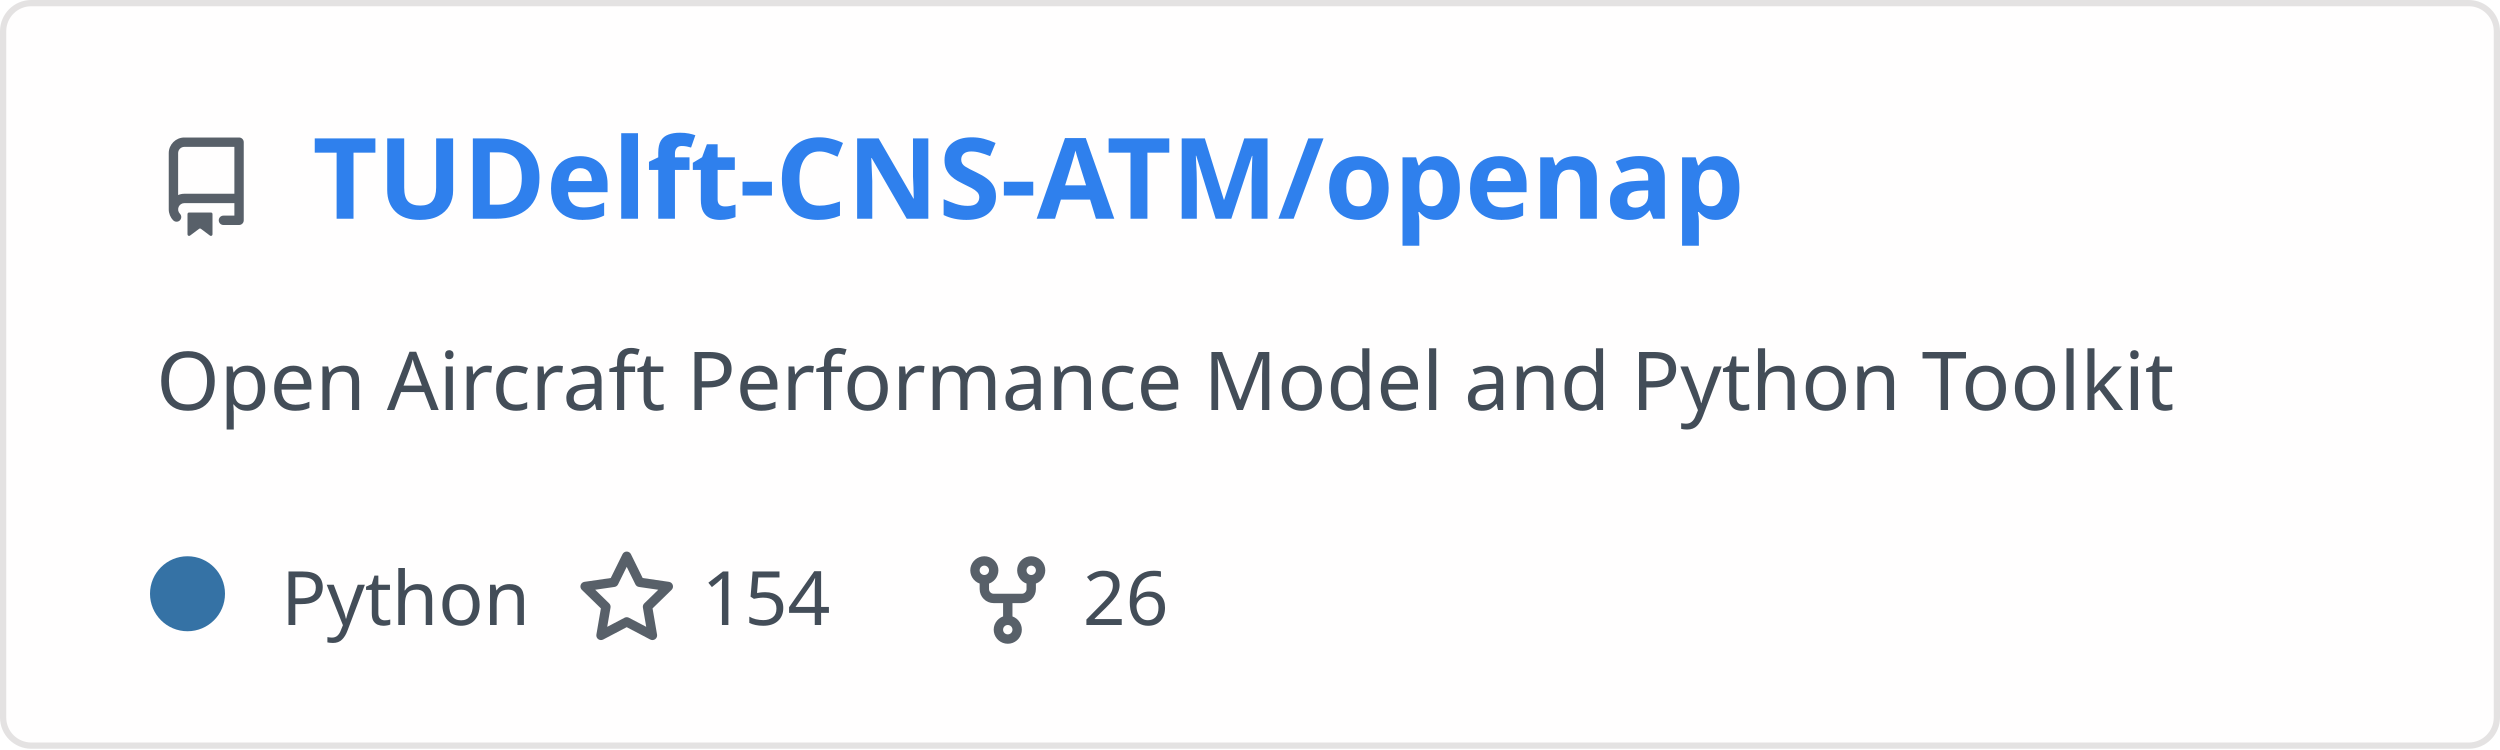
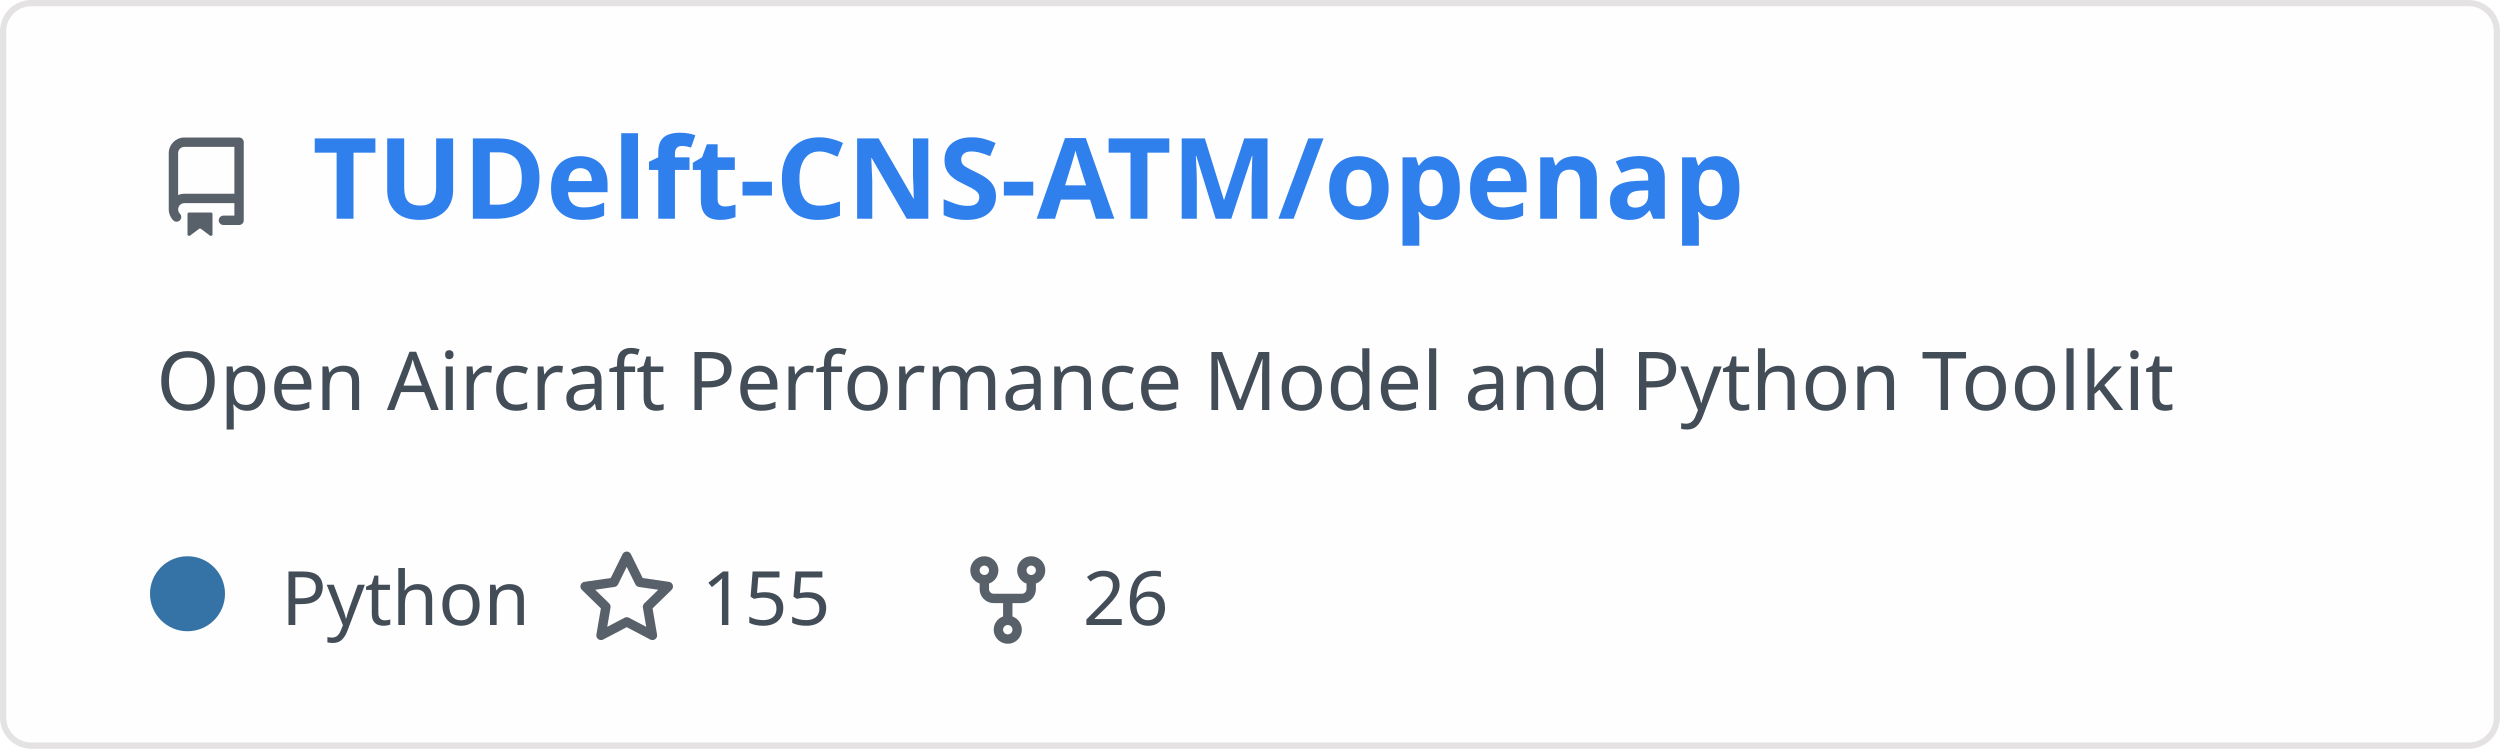
<svg xmlns="http://www.w3.org/2000/svg" width="400" height="120" viewBox="0 0 400 120" fill="none" role="img" aria-labelledby="descId">
  <style>
          .header {
            font: 600 18px 'Segoe UI', Ubuntu, Sans-Serif;
            fill: #2f80ed;
            animation: fadeInAnimation 0.8s ease-in-out forwards;
          }
          @supports(-moz-appearance: auto) {
            /* Selector detects Firefox */
            .header { font-size: 15.5px; }
          }
          
    .description { font: 400 13px 'Segoe UI', Ubuntu, Sans-Serif; fill: #434d58 }
    .gray { font: 400 12px 'Segoe UI', Ubuntu, Sans-Serif; fill: #434d58 }
    .icon { fill: #586069 }
    .badge { font: 600 11px 'Segoe UI', Ubuntu, Sans-Serif; }
    .badge rect { opacity: 0.2 }
  

          
      /* Animations */
      @keyframes scaleInAnimation {
        from {
          transform: translate(-5px, 5px) scale(0);
        }
        to {
          transform: translate(-5px, 5px) scale(1);
        }
      }
      @keyframes fadeInAnimation {
        from {
          opacity: 0;
        }
        to {
          opacity: 1;
        }
      }
    
          * { animation-duration: 0s !important; animation-delay: 0s !important; }
        </style>
  <rect data-testid="card-bg" x="0.5" y="0.5" rx="4.5" height="99%" stroke="#e4e2e2" width="399" fill="#fffefe" stroke-opacity="1" />
  <g data-testid="card-title" transform="translate(25, 35)">
    <g transform="translate(0, 0)">
      <svg class="icon" x="0" y="-13" viewBox="0 0 16 16" version="1.1" width="16" height="16">
        <path fill-rule="evenodd" d="M2 2.5A2.5 2.5 0 014.5 0h8.75a.75.75 0 01.75.75v12.5a.75.75 0 01-.75.75h-2.5a.75.75 0 110-1.5h1.75v-2h-8a1 1 0 00-.714 1.7.75.75 0 01-1.072 1.05A2.495 2.495 0 012 11.5v-9zm10.5-1V9h-8c-.356 0-.694.074-1 .208V2.5a1 1 0 011-1h8zM5 12.25v3.25a.25.25 0 00.4.2l1.45-1.087a.25.25 0 01.3 0L8.6 15.7a.25.25 0 00.4-.2v-3.25a.25.25 0 00-.25-.25h-3.5a.25.25 0 00-.25.25z" />
      </svg>
    </g>
    <g transform="translate(25, 0)">
      <text x="0" y="0" class="header" data-testid="header">TUDelft-CNS-ATM/openap</text>
    </g>
  </g>
  <g data-testid="main-card-body" transform="translate(0, 55)">
    <text class="description" x="25" y="-5">
      <tspan dy="1.2em" x="25">Open Aircraft Performance Model and Python Toolkit</tspan>
    </text>
    <g transform="translate(30, 45)">
      <g transform="translate(0, 0)">
        <g data-testid="primary-lang">
          <circle data-testid="lang-color" cx="0" cy="-5" r="6" fill="#3572A5" />
          <text data-testid="lang-name" class="gray" x="15">Python</text>
        </g>
      </g>
      <g transform="translate(62.275, 0)">
        <g transform="translate(0, 0)">
          <svg class="icon" y="-12" viewBox="0 0 16 16" version="1.1" width="16" height="16">
            <path fill-rule="evenodd" d="M8 .25a.75.75 0 01.673.418l1.882 3.815 4.21.612a.75.75 0 01.416 1.279l-3.046 2.97.719 4.192a.75.75 0 01-1.088.791L8 12.347l-3.766 1.98a.75.75 0 01-1.088-.79l.72-4.194L.818 6.374a.75.75 0 01.416-1.28l4.21-.611L7.327.668A.75.75 0 018 .25zm0 2.445L6.615 5.5a.75.75 0 01-.564.41l-3.097.45 2.24 2.184a.75.75 0 01.216.664l-.528 3.084 2.769-1.456a.75.75 0 01.698 0l2.77 1.456-.53-3.084a.75.75 0 01.216-.664l2.24-2.183-3.096-.45a.75.75 0 01-.564-.41L8 2.694v.001z" />
          </svg>
        </g>
        <g transform="translate(20, 0)">
-           <text data-testid="stargazers" class="gray">154</text>
+           <text data-testid="stargazers" class="gray">155</text>
        </g>
      </g>
      <g transform="translate(123.2438, 0)">
        <g transform="translate(0, 0)">
          <svg class="icon" y="-12" viewBox="0 0 16 16" version="1.1" width="16" height="16">
            <path fill-rule="evenodd" d="M5 3.25a.75.75 0 11-1.5 0 .75.75 0 011.5 0zm0 2.122a2.25 2.25 0 10-1.5 0v.878A2.25 2.25 0 005.75 8.5h1.5v2.128a2.251 2.251 0 101.5 0V8.5h1.5a2.25 2.25 0 002.25-2.25v-.878a2.25 2.25 0 10-1.5 0v.878a.75.75 0 01-.75.75h-4.5A.75.75 0 015 6.25v-.878zm3.75 7.378a.75.75 0 11-1.5 0 .75.75 0 011.5 0zm3-8.75a.75.75 0 100-1.5.75.75 0 000 1.5z" />
          </svg>
        </g>
        <g transform="translate(20, 0)">
          <text data-testid="forkcount" class="gray">26</text>
        </g>
      </g>
    </g>
  </g>
</svg>
